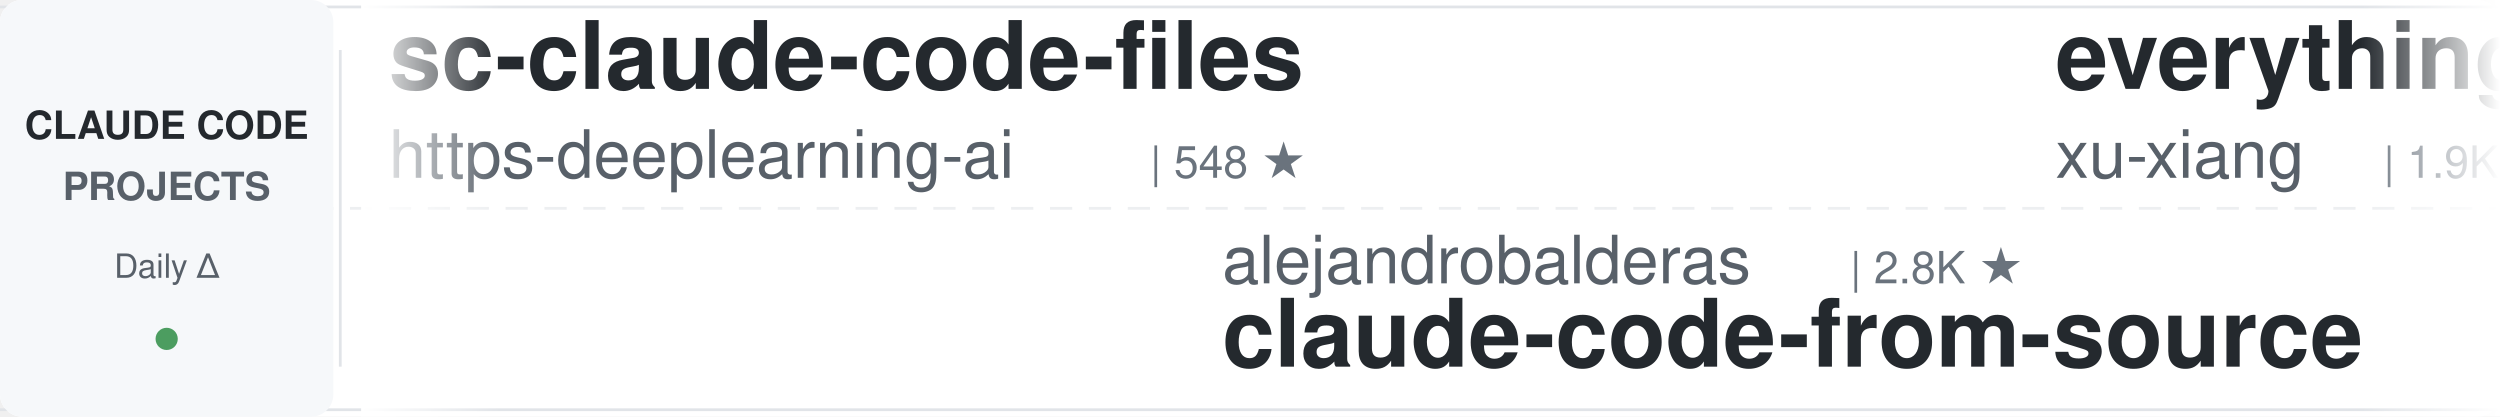
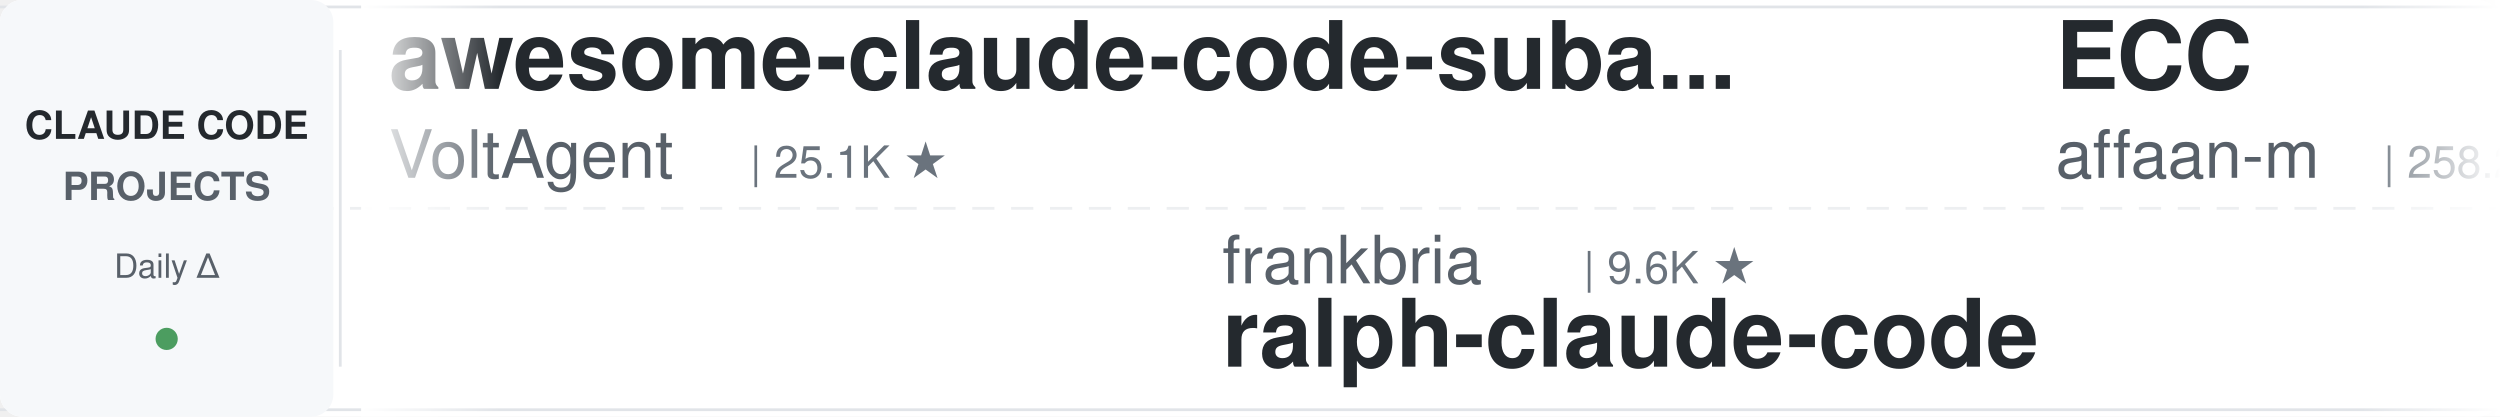
<svg xmlns="http://www.w3.org/2000/svg" width="900" height="150">
  <defs>
    <linearGradient id="leftFade" x1="0%" y1="0%" x2="100%" y2="0%">
      <stop offset="0%" style="stop-color:#ffffff;stop-opacity:1" />
      <stop offset="100%" style="stop-color:#ffffff;stop-opacity:0" />
    </linearGradient>
    <linearGradient id="rightFade" x1="0%" y1="0%" x2="100%" y2="0%">
      <stop offset="0%" style="stop-color:#ffffff;stop-opacity:0" />
      <stop offset="100%" style="stop-color:#ffffff;stop-opacity:1" />
    </linearGradient>
  </defs>
  <rect width="900" height="150" fill="#ffffff" rx="8" />
  <rect x="0" y="2" width="900" height="1" fill="#e1e4e8" />
  <rect x="0" y="147" width="900" height="1" fill="#e1e4e8" />
  <line x1="0" y1="75" x2="900" y2="75" stroke="#e1e4e8" stroke-width="1" stroke-dasharray="8 6" opacity="0.6" />
  <rect x="0" y="0" width="120" height="150" fill="#f6f8fa" rx="8" />
  <text x="60" y="50" font-family="-apple-system, BlinkMacSystemFont, 'Segoe UI', Helvetica, Arial, sans-serif" font-size="14" font-weight="600" fill="#24292e" text-anchor="middle">CLAUDE CODE</text>
  <text x="60" y="72" font-family="-apple-system, BlinkMacSystemFont, 'Segoe UI', Helvetica, Arial, sans-serif" font-size="14" font-weight="600" fill="#586069" text-anchor="middle">PROJECTS</text>
  <text x="60" y="100" font-family="-apple-system, BlinkMacSystemFont, 'Segoe UI', Helvetica, Arial, sans-serif" font-size="12" font-weight="500" fill="#586069" text-anchor="middle">Daily Δ</text>
  <circle cx="60" cy="122" r="4" fill="#22863a" opacity="0.8" />
  <rect x="122" y="18" width="1" height="114" fill="#e1e4e8" />
  <clipPath id="tickerClip">
    <rect x="130" y="0" width="770" height="150" />
  </clipPath>
  <g clip-path="url(#tickerClip)">
    <g id="tickerItems">
      <animateTransform attributeName="transform" attributeType="XML" type="translate" from="0 0" to="-3000 0" dur="54s" repeatCount="indefinite" />
      <g transform="translate(0, 0)">
+         <text x="140" y="32" font-family="-apple-system, BlinkMacSystemFont, 'Segoe UI', Helvetica, Arial, sans-serif" font-size="34" font-weight="600" fill="#24292e">awesome-claude-code-suba...</text>
+         <text x="140" y="64" font-family="-apple-system, BlinkMacSystemFont, 'Segoe UI', Helvetica, Arial, sans-serif" font-size="24" font-weight="400" fill="#586069">VoltAgent</text>
+         <text x="270" y="64" font-family="-apple-system, BlinkMacSystemFont, 'Segoe UI', Helvetica, Arial, sans-serif" font-size="16" font-weight="500" fill="#6a737d">| 25.1K ★</text>
+       </g>
+       <g transform="translate(300, 0)">
+         <text x="140" y="102" font-family="-apple-system, BlinkMacSystemFont, 'Segoe UI', Helvetica, Arial, sans-serif" font-size="24" font-weight="400" fill="#586069">frankbria</text>
+         <text x="270" y="102" font-family="-apple-system, BlinkMacSystemFont, 'Segoe UI', Helvetica, Arial, sans-serif" font-size="16" font-weight="500" fill="#6a737d">| 9.6K ★</text>
+         <text x="140" y="132" font-family="-apple-system, BlinkMacSystemFont, 'Segoe UI', Helvetica, Arial, sans-serif" font-size="34" font-weight="600" fill="#24292e">ralph-claude-code</text>
+       </g>
+       <g transform="translate(600, 0)">
+         <text x="140" y="32" font-family="-apple-system, BlinkMacSystemFont, 'Segoe UI', Helvetica, Arial, sans-serif" font-size="34" font-weight="600" fill="#24292e">ECC</text>
+         <text x="140" y="64" font-family="-apple-system, BlinkMacSystemFont, 'Segoe UI', Helvetica, Arial, sans-serif" font-size="24" font-weight="400" fill="#586069">affaan-m</text>
+         <text x="258" y="64" font-family="-apple-system, BlinkMacSystemFont, 'Segoe UI', Helvetica, Arial, sans-serif" font-size="16" font-weight="500" fill="#6a737d">| 258.2K ★</text>
+       </g>
+       <g transform="translate(900, 0)">
+         <text x="140" y="102" font-family="-apple-system, BlinkMacSystemFont, 'Segoe UI', Helvetica, Arial, sans-serif" font-size="24" font-weight="400" fill="#586069">ChrisWiles</text>
+         <text x="282" y="102" font-family="-apple-system, BlinkMacSystemFont, 'Segoe UI', Helvetica, Arial, sans-serif" font-size="16" font-weight="500" fill="#6a737d">| 6.1K ★</text>
+         <text x="140" y="132" font-family="-apple-system, BlinkMacSystemFont, 'Segoe UI', Helvetica, Arial, sans-serif" font-size="34" font-weight="600" fill="#24292e">claude-code-showcase</text>
+       </g>
+       <g transform="translate(1200, 0)">
        <text x="140" y="32" font-family="-apple-system, BlinkMacSystemFont, 'Segoe UI', Helvetica, Arial, sans-serif" font-size="34" font-weight="600" fill="#24292e">sc-claude-code-files</text>
        <text x="140" y="64" font-family="-apple-system, BlinkMacSystemFont, 'Segoe UI', Helvetica, Arial, sans-serif" font-size="24" font-weight="400" fill="#586069">https-deeplearning-ai</text>
        <text x="414" y="64" font-family="-apple-system, BlinkMacSystemFont, 'Segoe UI', Helvetica, Arial, sans-serif" font-size="16" font-weight="500" fill="#6a737d">| 548 ★</text>
      </g>
-       <g transform="translate(300, 0)">
-         <text x="140" y="102" font-family="-apple-system, BlinkMacSystemFont, 'Segoe UI', Helvetica, Arial, sans-serif" font-size="24" font-weight="400" fill="#586069">alejandrobalderas</text>
-         <text x="366" y="102" font-family="-apple-system, BlinkMacSystemFont, 'Segoe UI', Helvetica, Arial, sans-serif" font-size="16" font-weight="500" fill="#6a737d">| 2.8K ★</text>
-         <text x="140" y="132" font-family="-apple-system, BlinkMacSystemFont, 'Segoe UI', Helvetica, Arial, sans-serif" font-size="34" font-weight="600" fill="#24292e">claude-code-from-source</text>
-       </g>
-       <g transform="translate(600, 0)">
-         <text x="140" y="32" font-family="-apple-system, BlinkMacSystemFont, 'Segoe UI', Helvetica, Arial, sans-serif" font-size="34" font-weight="600" fill="#24292e">everything-claude-code-z...</text>
-         <text x="140" y="64" font-family="-apple-system, BlinkMacSystemFont, 'Segoe UI', Helvetica, Arial, sans-serif" font-size="24" font-weight="400" fill="#586069">xu-xiang</text>
-         <text x="258" y="64" font-family="-apple-system, BlinkMacSystemFont, 'Segoe UI', Helvetica, Arial, sans-serif" font-size="16" font-weight="500" fill="#6a737d">| 1.9K ★</text>
-       </g>
-       <g transform="translate(900, 0)">
+       <g transform="translate(1500, 0)">
        <text x="140" y="102" font-family="-apple-system, BlinkMacSystemFont, 'Segoe UI', Helvetica, Arial, sans-serif" font-size="24" font-weight="400" fill="#586069">disler</text>
-         <text x="234" y="102" font-family="-apple-system, BlinkMacSystemFont, 'Segoe UI', Helvetica, Arial, sans-serif" font-size="16" font-weight="500" fill="#6a737d">| 1.7K ★</text>
-         <text x="140" y="132" font-family="-apple-system, BlinkMacSystemFont, 'Segoe UI', Helvetica, Arial, sans-serif" font-size="34" font-weight="600" fill="#24292e">pi-vs-claude-code</text>
-       </g>
-       <g transform="translate(1200, 0)">
-         <text x="140" y="32" font-family="-apple-system, BlinkMacSystemFont, 'Segoe UI', Helvetica, Arial, sans-serif" font-size="34" font-weight="600" fill="#24292e">claude-code-source</text>
-         <text x="140" y="64" font-family="-apple-system, BlinkMacSystemFont, 'Segoe UI', Helvetica, Arial, sans-serif" font-size="24" font-weight="400" fill="#586069">hangsman</text>
-         <text x="258" y="64" font-family="-apple-system, BlinkMacSystemFont, 'Segoe UI', Helvetica, Arial, sans-serif" font-size="16" font-weight="500" fill="#6a737d">| 794 ★</text>
-       </g>
-       <g transform="translate(1500, 0)">
-         <text x="140" y="102" font-family="-apple-system, BlinkMacSystemFont, 'Segoe UI', Helvetica, Arial, sans-serif" font-size="24" font-weight="400" fill="#586069">ccplugins</text>
-         <text x="270" y="102" font-family="-apple-system, BlinkMacSystemFont, 'Segoe UI', Helvetica, Arial, sans-serif" font-size="16" font-weight="500" fill="#6a737d">| 938 ★</text>
-         <text x="140" y="132" font-family="-apple-system, BlinkMacSystemFont, 'Segoe UI', Helvetica, Arial, sans-serif" font-size="34" font-weight="600" fill="#24292e">awesome-claude-code-plug...</text>
+         <text x="234" y="102" font-family="-apple-system, BlinkMacSystemFont, 'Segoe UI', Helvetica, Arial, sans-serif" font-size="16" font-weight="500" fill="#6a737d">| 3.9K ★</text>
+         <text x="140" y="132" font-family="-apple-system, BlinkMacSystemFont, 'Segoe UI', Helvetica, Arial, sans-serif" font-size="34" font-weight="600" fill="#24292e">claude-code-hooks-master...</text>
      </g>
      <g transform="translate(1800, 0)">
-         <text x="140" y="32" font-family="-apple-system, BlinkMacSystemFont, 'Segoe UI', Helvetica, Arial, sans-serif" font-size="34" font-weight="600" fill="#24292e">Open-ClaudeCode</text>
-         <text x="140" y="64" font-family="-apple-system, BlinkMacSystemFont, 'Segoe UI', Helvetica, Arial, sans-serif" font-size="24" font-weight="400" fill="#586069">LING71671</text>
-         <text x="270" y="64" font-family="-apple-system, BlinkMacSystemFont, 'Segoe UI', Helvetica, Arial, sans-serif" font-size="16" font-weight="500" fill="#6a737d">| 949 ★</text>
+         <text x="140" y="32" font-family="-apple-system, BlinkMacSystemFont, 'Segoe UI', Helvetica, Arial, sans-serif" font-size="34" font-weight="600" fill="#24292e">claude-code-workflows</text>
+         <text x="140" y="64" font-family="-apple-system, BlinkMacSystemFont, 'Segoe UI', Helvetica, Arial, sans-serif" font-size="24" font-weight="400" fill="#586069">OneRedOak</text>
+         <text x="270" y="64" font-family="-apple-system, BlinkMacSystemFont, 'Segoe UI', Helvetica, Arial, sans-serif" font-size="16" font-weight="500" fill="#6a737d">| 3.9K ★</text>
      </g>
      <g transform="translate(2100, 0)">
-         <text x="140" y="102" font-family="-apple-system, BlinkMacSystemFont, 'Segoe UI', Helvetica, Arial, sans-serif" font-size="24" font-weight="400" fill="#586069">Alishahryar1</text>
-         <text x="306" y="102" font-family="-apple-system, BlinkMacSystemFont, 'Segoe UI', Helvetica, Arial, sans-serif" font-size="16" font-weight="500" fill="#6a737d">| 54.8K ★</text>
-         <text x="140" y="132" font-family="-apple-system, BlinkMacSystemFont, 'Segoe UI', Helvetica, Arial, sans-serif" font-size="34" font-weight="600" fill="#24292e">free-claude-code</text>
+         <text x="140" y="102" font-family="-apple-system, BlinkMacSystemFont, 'Segoe UI', Helvetica, Arial, sans-serif" font-size="24" font-weight="400" fill="#586069">Chachamaru127</text>
+         <text x="318" y="102" font-family="-apple-system, BlinkMacSystemFont, 'Segoe UI', Helvetica, Arial, sans-serif" font-size="16" font-weight="500" fill="#6a737d">| 3.1K ★</text>
+         <text x="140" y="132" font-family="-apple-system, BlinkMacSystemFont, 'Segoe UI', Helvetica, Arial, sans-serif" font-size="34" font-weight="600" fill="#24292e">claude-code-harness</text>
      </g>
      <g transform="translate(2400, 0)">
-         <text x="140" y="32" font-family="-apple-system, BlinkMacSystemFont, 'Segoe UI', Helvetica, Arial, sans-serif" font-size="34" font-weight="600" fill="#24292e">claude-code-source</text>
-         <text x="140" y="64" font-family="-apple-system, BlinkMacSystemFont, 'Segoe UI', Helvetica, Arial, sans-serif" font-size="24" font-weight="400" fill="#586069">AprilNEA</text>
-         <text x="258" y="64" font-family="-apple-system, BlinkMacSystemFont, 'Segoe UI', Helvetica, Arial, sans-serif" font-size="16" font-weight="500" fill="#6a737d">| 391 ★</text>
+         <text x="140" y="32" font-family="-apple-system, BlinkMacSystemFont, 'Segoe UI', Helvetica, Arial, sans-serif" font-size="34" font-weight="600" fill="#24292e">awesome-claude-code-tool...</text>
+         <text x="140" y="64" font-family="-apple-system, BlinkMacSystemFont, 'Segoe UI', Helvetica, Arial, sans-serif" font-size="24" font-weight="400" fill="#586069">rohitg00</text>
+         <text x="258" y="64" font-family="-apple-system, BlinkMacSystemFont, 'Segoe UI', Helvetica, Arial, sans-serif" font-size="16" font-weight="500" fill="#6a737d">| 2.6K ★</text>
      </g>
      <g transform="translate(2700, 0)">
-         <text x="140" y="102" font-family="-apple-system, BlinkMacSystemFont, 'Segoe UI', Helvetica, Arial, sans-serif" font-size="24" font-weight="400" fill="#586069">Pimzino</text>
-         <text x="246" y="102" font-family="-apple-system, BlinkMacSystemFont, 'Segoe UI', Helvetica, Arial, sans-serif" font-size="16" font-weight="500" fill="#6a737d">| 3.9K ★</text>
-         <text x="140" y="132" font-family="-apple-system, BlinkMacSystemFont, 'Segoe UI', Helvetica, Arial, sans-serif" font-size="34" font-weight="600" fill="#24292e">claude-code-spec-workflo...</text>
+         <text x="140" y="102" font-family="-apple-system, BlinkMacSystemFont, 'Segoe UI', Helvetica, Arial, sans-serif" font-size="24" font-weight="400" fill="#586069">ding113</text>
+         <text x="246" y="102" font-family="-apple-system, BlinkMacSystemFont, 'Segoe UI', Helvetica, Arial, sans-serif" font-size="16" font-weight="500" fill="#6a737d">| 3.4K ★</text>
+         <text x="140" y="132" font-family="-apple-system, BlinkMacSystemFont, 'Segoe UI', Helvetica, Arial, sans-serif" font-size="34" font-weight="600" fill="#24292e">claude-code-hub</text>
      </g>
      <g transform="translate(3000, 0)">
-         <text x="140" y="32" font-family="-apple-system, BlinkMacSystemFont, 'Segoe UI', Helvetica, Arial, sans-serif" font-size="34" font-weight="600" fill="#24292e">sc-claude-code-files</text>
-         <text x="140" y="64" font-family="-apple-system, BlinkMacSystemFont, 'Segoe UI', Helvetica, Arial, sans-serif" font-size="24" font-weight="400" fill="#586069">https-deeplearning-ai</text>
-         <text x="414" y="64" font-family="-apple-system, BlinkMacSystemFont, 'Segoe UI', Helvetica, Arial, sans-serif" font-size="16" font-weight="500" fill="#6a737d">| 548 ★</text>
+         <text x="140" y="32" font-family="-apple-system, BlinkMacSystemFont, 'Segoe UI', Helvetica, Arial, sans-serif" font-size="34" font-weight="600" fill="#24292e">awesome-claude-code-suba...</text>
+         <text x="140" y="64" font-family="-apple-system, BlinkMacSystemFont, 'Segoe UI', Helvetica, Arial, sans-serif" font-size="24" font-weight="400" fill="#586069">VoltAgent</text>
+         <text x="270" y="64" font-family="-apple-system, BlinkMacSystemFont, 'Segoe UI', Helvetica, Arial, sans-serif" font-size="16" font-weight="500" fill="#6a737d">| 25.1K ★</text>
      </g>
      <g transform="translate(3300, 0)">
-         <text x="140" y="102" font-family="-apple-system, BlinkMacSystemFont, 'Segoe UI', Helvetica, Arial, sans-serif" font-size="24" font-weight="400" fill="#586069">alejandrobalderas</text>
-         <text x="366" y="102" font-family="-apple-system, BlinkMacSystemFont, 'Segoe UI', Helvetica, Arial, sans-serif" font-size="16" font-weight="500" fill="#6a737d">| 2.8K ★</text>
-         <text x="140" y="132" font-family="-apple-system, BlinkMacSystemFont, 'Segoe UI', Helvetica, Arial, sans-serif" font-size="34" font-weight="600" fill="#24292e">claude-code-from-source</text>
+         <text x="140" y="102" font-family="-apple-system, BlinkMacSystemFont, 'Segoe UI', Helvetica, Arial, sans-serif" font-size="24" font-weight="400" fill="#586069">frankbria</text>
+         <text x="270" y="102" font-family="-apple-system, BlinkMacSystemFont, 'Segoe UI', Helvetica, Arial, sans-serif" font-size="16" font-weight="500" fill="#6a737d">| 9.6K ★</text>
+         <text x="140" y="132" font-family="-apple-system, BlinkMacSystemFont, 'Segoe UI', Helvetica, Arial, sans-serif" font-size="34" font-weight="600" fill="#24292e">ralph-claude-code</text>
      </g>
      <g transform="translate(3600, 0)">
-         <text x="140" y="32" font-family="-apple-system, BlinkMacSystemFont, 'Segoe UI', Helvetica, Arial, sans-serif" font-size="34" font-weight="600" fill="#24292e">everything-claude-code-z...</text>
-         <text x="140" y="64" font-family="-apple-system, BlinkMacSystemFont, 'Segoe UI', Helvetica, Arial, sans-serif" font-size="24" font-weight="400" fill="#586069">xu-xiang</text>
-         <text x="258" y="64" font-family="-apple-system, BlinkMacSystemFont, 'Segoe UI', Helvetica, Arial, sans-serif" font-size="16" font-weight="500" fill="#6a737d">| 1.9K ★</text>
+         <text x="140" y="32" font-family="-apple-system, BlinkMacSystemFont, 'Segoe UI', Helvetica, Arial, sans-serif" font-size="34" font-weight="600" fill="#24292e">ECC</text>
+         <text x="140" y="64" font-family="-apple-system, BlinkMacSystemFont, 'Segoe UI', Helvetica, Arial, sans-serif" font-size="24" font-weight="400" fill="#586069">affaan-m</text>
+         <text x="258" y="64" font-family="-apple-system, BlinkMacSystemFont, 'Segoe UI', Helvetica, Arial, sans-serif" font-size="16" font-weight="500" fill="#6a737d">| 258.2K ★</text>
      </g>
      <g transform="translate(3900, 0)">
-         <text x="140" y="102" font-family="-apple-system, BlinkMacSystemFont, 'Segoe UI', Helvetica, Arial, sans-serif" font-size="24" font-weight="400" fill="#586069">disler</text>
-         <text x="234" y="102" font-family="-apple-system, BlinkMacSystemFont, 'Segoe UI', Helvetica, Arial, sans-serif" font-size="16" font-weight="500" fill="#6a737d">| 1.7K ★</text>
-         <text x="140" y="132" font-family="-apple-system, BlinkMacSystemFont, 'Segoe UI', Helvetica, Arial, sans-serif" font-size="34" font-weight="600" fill="#24292e">pi-vs-claude-code</text>
+         <text x="140" y="102" font-family="-apple-system, BlinkMacSystemFont, 'Segoe UI', Helvetica, Arial, sans-serif" font-size="24" font-weight="400" fill="#586069">ChrisWiles</text>
+         <text x="282" y="102" font-family="-apple-system, BlinkMacSystemFont, 'Segoe UI', Helvetica, Arial, sans-serif" font-size="16" font-weight="500" fill="#6a737d">| 6.1K ★</text>
+         <text x="140" y="132" font-family="-apple-system, BlinkMacSystemFont, 'Segoe UI', Helvetica, Arial, sans-serif" font-size="34" font-weight="600" fill="#24292e">claude-code-showcase</text>
      </g>
    </g>
  </g>
  <rect x="130" y="0" width="50" height="150" fill="url(#leftFade)" />
  <rect x="850" y="0" width="50" height="150" fill="url(#rightFade)" />
</svg>
